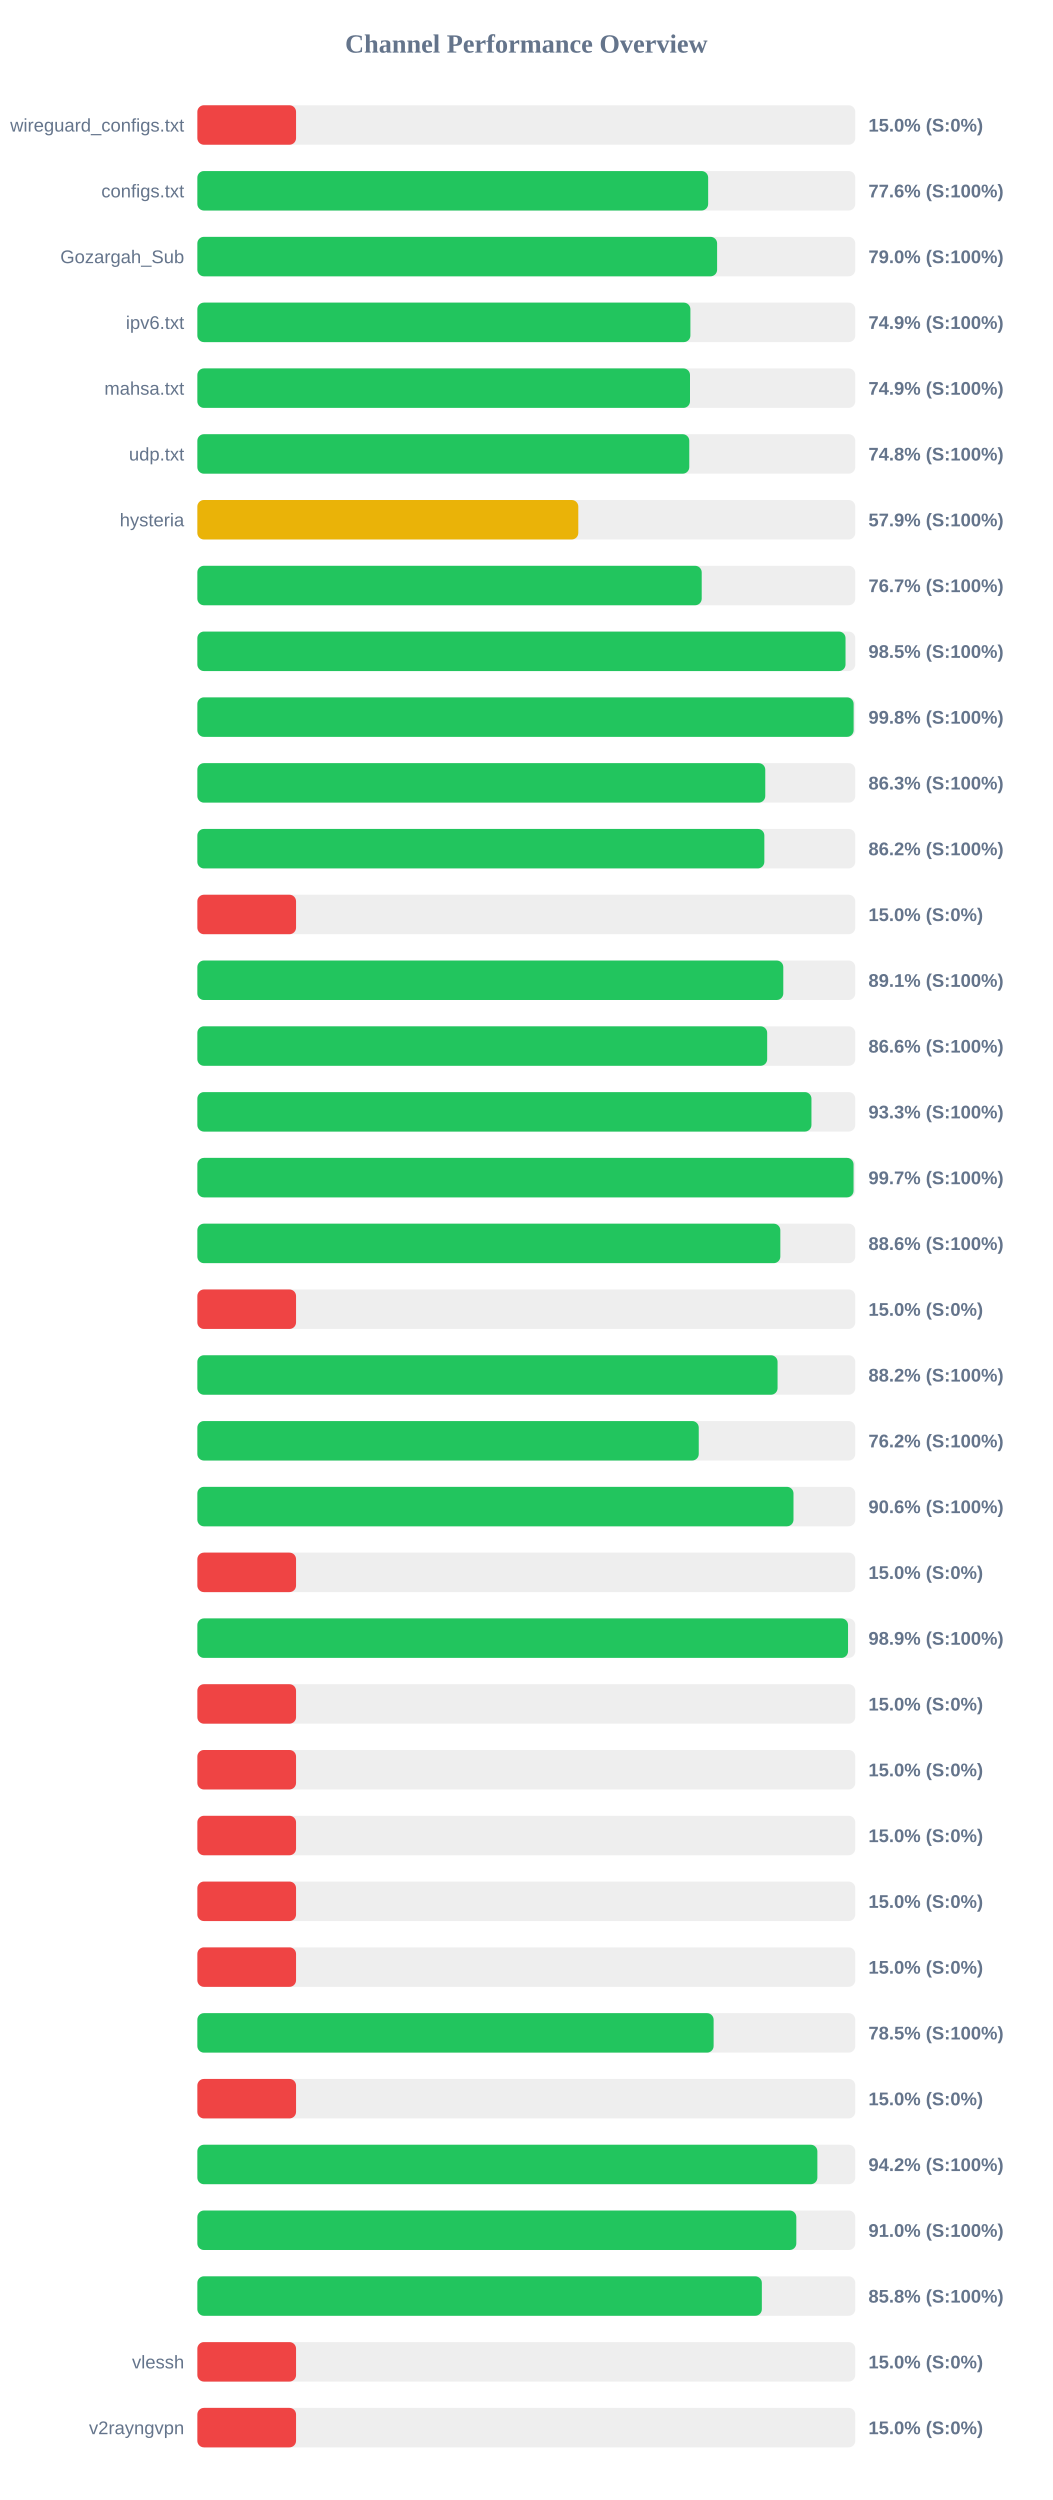
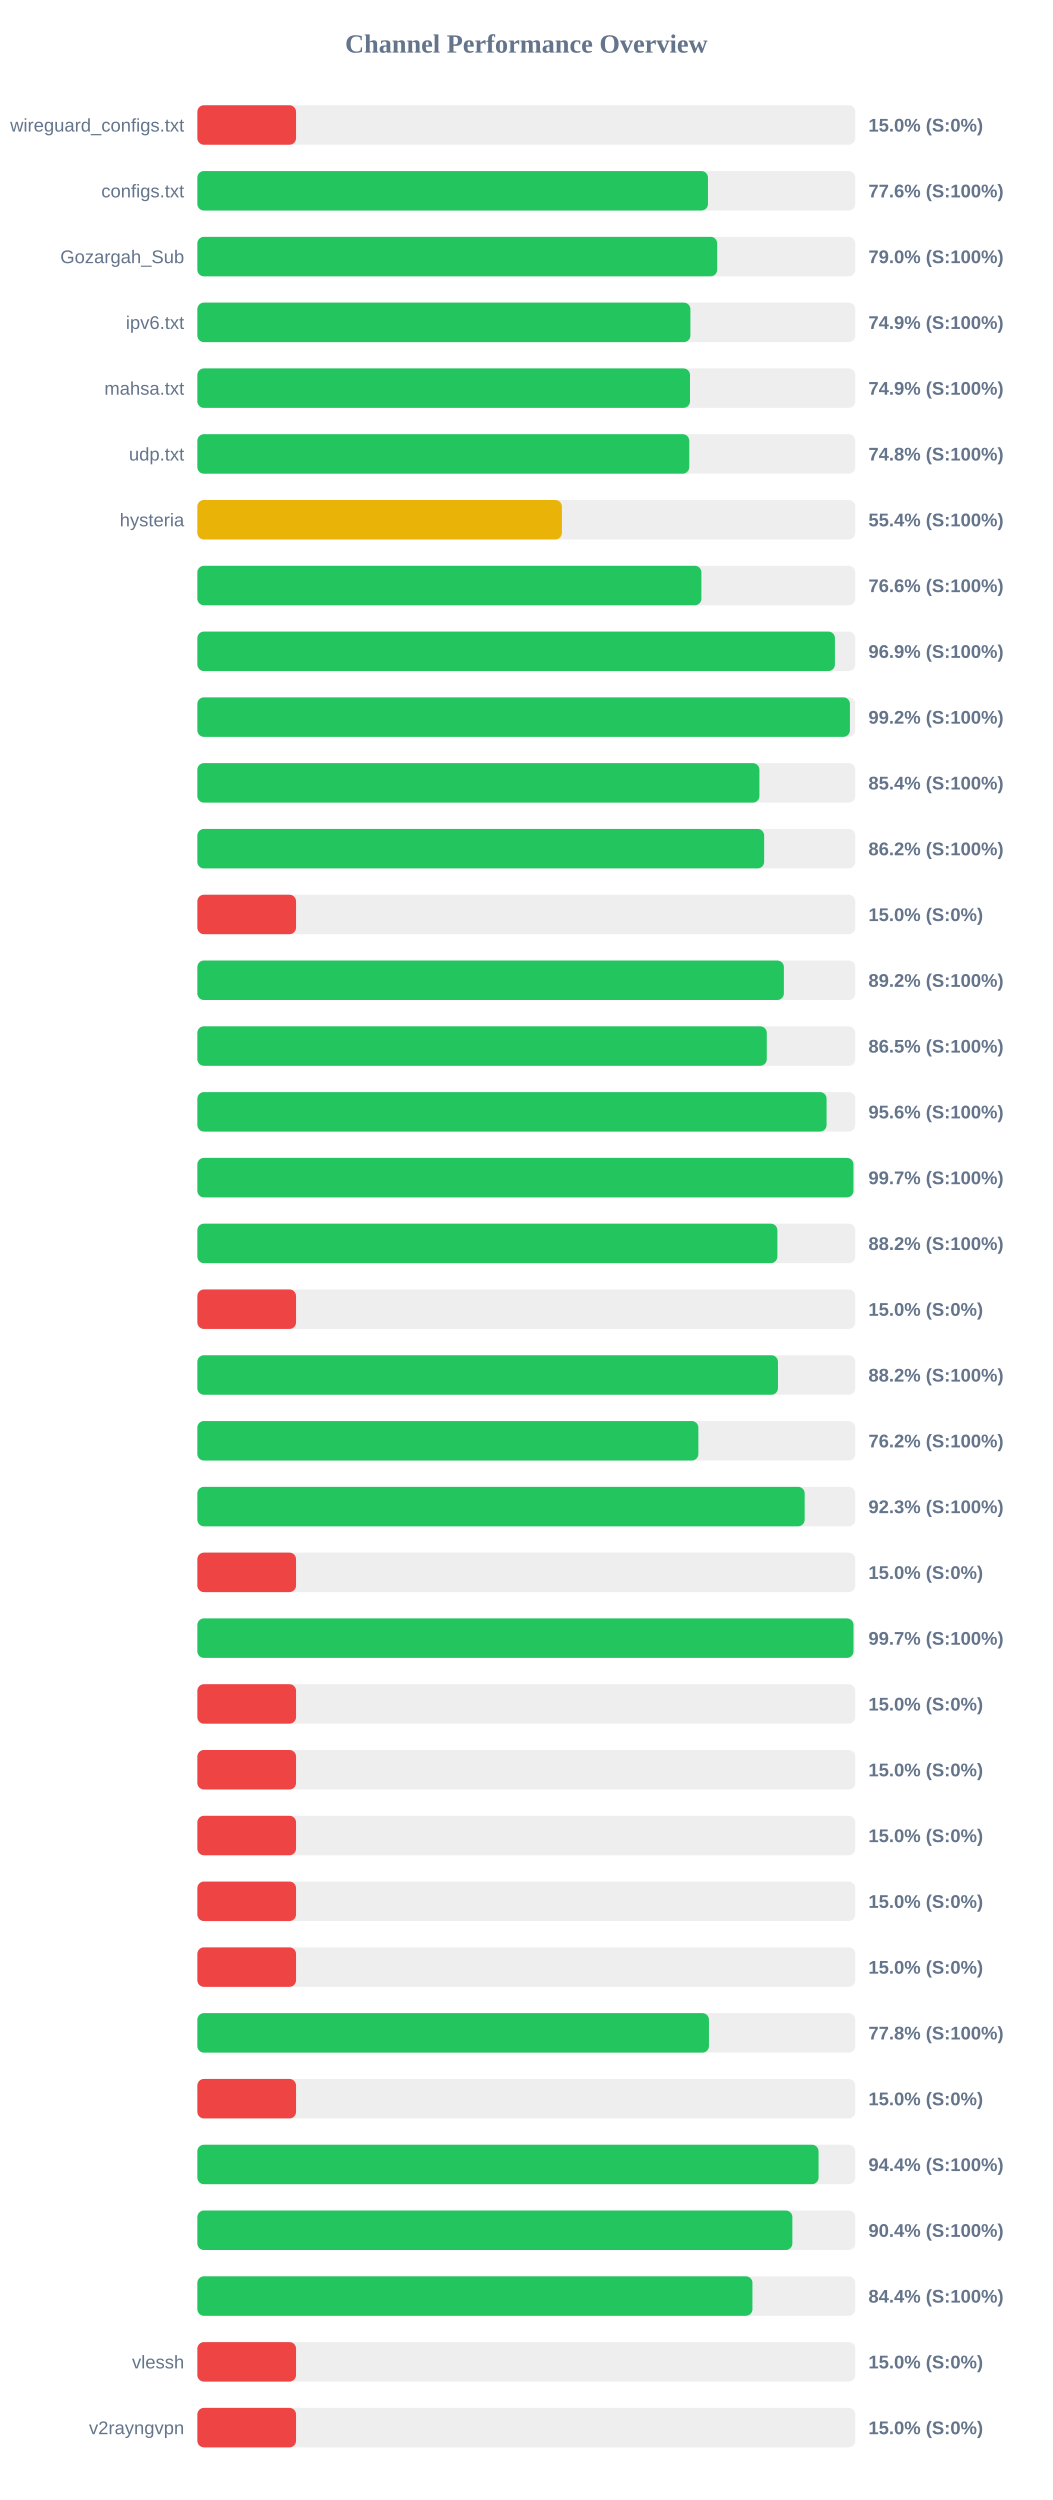
<svg xmlns="http://www.w3.org/2000/svg" width="800" height="1900" version="1.1">
  <style>
        .row { font: 14px Arial; fill: #64748b; }
        .score { font: bold 14px Arial; fill: #64748b; }
    </style>
  <text x="400" y="40" text-anchor="middle" font-size="20px" font-weight="bold" fill="#64748b">Channel Performance Overview</text>
  <rect x="150" y="80" width="500" height="30" fill="#eee" rx="5" />
  <rect x="150" y="80" width="75.0" height="30" fill="#ef4444" rx="5" />
  <text x="140" y="100" text-anchor="end" class="row">wireguard_configs.txt</text>
  <text x="660" y="100" text-anchor="start" class="score">15.0% (S:0%)</text>
  <rect x="150" y="130" width="500" height="30" fill="#eee" rx="5" />
-   <rect x="150" y="130" width="388.2" height="30" fill="#22c55e" rx="5" />
+   <rect x="150" y="130" width="388.05" height="30" fill="#22c55e" rx="5" />
  <text x="140" y="150" text-anchor="end" class="row">configs.txt</text>
  <text x="660" y="150" text-anchor="start" class="score">77.6% (S:100%)</text>
  <rect x="150" y="180" width="500" height="30" fill="#eee" rx="5" />
-   <rect x="150" y="180" width="395.0" height="30" fill="#22c55e" rx="5" />
+   <rect x="150" y="180" width="395.05" height="30" fill="#22c55e" rx="5" />
  <text x="140" y="200" text-anchor="end" class="row">Gozargah_Sub</text>
  <text x="660" y="200" text-anchor="start" class="score">79.0% (S:100%)</text>
  <rect x="150" y="230" width="500" height="30" fill="#eee" rx="5" />
  <rect x="150" y="230" width="374.7" height="30" fill="#22c55e" rx="5" />
  <text x="140" y="250" text-anchor="end" class="row">ipv6.txt</text>
  <text x="660" y="250" text-anchor="start" class="score">74.9% (S:100%)</text>
  <rect x="150" y="280" width="500" height="30" fill="#eee" rx="5" />
  <rect x="150" y="280" width="374.4" height="30" fill="#22c55e" rx="5" />
  <text x="140" y="300" text-anchor="end" class="row">mahsa.txt</text>
  <text x="660" y="300" text-anchor="start" class="score">74.9% (S:100%)</text>
  <rect x="150" y="330" width="500" height="30" fill="#eee" rx="5" />
  <rect x="150" y="330" width="373.85" height="30" fill="#22c55e" rx="5" />
  <text x="140" y="350" text-anchor="end" class="row">udp.txt</text>
  <text x="660" y="350" text-anchor="start" class="score">74.8% (S:100%)</text>
  <rect x="150" y="380" width="500" height="30" fill="#eee" rx="5" />
-   <rect x="150" y="380" width="289.5" height="30" fill="#eab308" rx="5" />
+   <rect x="150" y="380" width="277.05" height="30" fill="#eab308" rx="5" />
  <text x="140" y="400" text-anchor="end" class="row">hysteria</text>
-   <text x="660" y="400" text-anchor="start" class="score">57.9% (S:100%)</text>
+   <text x="660" y="400" text-anchor="start" class="score">55.4% (S:100%)</text>
  <rect x="150" y="430" width="500" height="30" fill="#eee" rx="5" />
-   <rect x="150" y="430" width="383.3" height="30" fill="#22c55e" rx="5" />
+   <rect x="150" y="430" width="383.05" height="30" fill="#22c55e" rx="5" />
  <text x="140" y="450" text-anchor="end" class="row" />
-   <text x="660" y="450" text-anchor="start" class="score">76.7% (S:100%)</text>
+   <text x="660" y="450" text-anchor="start" class="score">76.6% (S:100%)</text>
  <rect x="150" y="480" width="500" height="30" fill="#eee" rx="5" />
-   <rect x="150" y="480" width="492.6" height="30" fill="#22c55e" rx="5" />
+   <rect x="150" y="480" width="484.55" height="30" fill="#22c55e" rx="5" />
  <text x="140" y="500" text-anchor="end" class="row" />
-   <text x="660" y="500" text-anchor="start" class="score">98.5% (S:100%)</text>
+   <text x="660" y="500" text-anchor="start" class="score">96.9% (S:100%)</text>
  <rect x="150" y="530" width="500" height="30" fill="#eee" rx="5" />
-   <rect x="150" y="530" width="498.75" height="30" fill="#22c55e" rx="5" />
+   <rect x="150" y="530" width="495.95" height="30" fill="#22c55e" rx="5" />
  <text x="140" y="550" text-anchor="end" class="row" />
-   <text x="660" y="550" text-anchor="start" class="score">99.8% (S:100%)</text>
+   <text x="660" y="550" text-anchor="start" class="score">99.2% (S:100%)</text>
  <rect x="150" y="580" width="500" height="30" fill="#eee" rx="5" />
-   <rect x="150" y="580" width="431.6" height="30" fill="#22c55e" rx="5" />
+   <rect x="150" y="580" width="427.15" height="30" fill="#22c55e" rx="5" />
  <text x="140" y="600" text-anchor="end" class="row" />
-   <text x="660" y="600" text-anchor="start" class="score">86.3% (S:100%)</text>
+   <text x="660" y="600" text-anchor="start" class="score">85.4% (S:100%)</text>
  <rect x="150" y="630" width="500" height="30" fill="#eee" rx="5" />
-   <rect x="150" y="630" width="430.9" height="30" fill="#22c55e" rx="5" />
+   <rect x="150" y="630" width="430.75" height="30" fill="#22c55e" rx="5" />
  <text x="140" y="650" text-anchor="end" class="row" />
  <text x="660" y="650" text-anchor="start" class="score">86.2% (S:100%)</text>
  <rect x="150" y="680" width="500" height="30" fill="#eee" rx="5" />
  <rect x="150" y="680" width="75.0" height="30" fill="#ef4444" rx="5" />
  <text x="140" y="700" text-anchor="end" class="row" />
  <text x="660" y="700" text-anchor="start" class="score">15.0% (S:0%)</text>
  <rect x="150" y="730" width="500" height="30" fill="#eee" rx="5" />
-   <rect x="150" y="730" width="445.3" height="30" fill="#22c55e" rx="5" />
+   <rect x="150" y="730" width="445.75" height="30" fill="#22c55e" rx="5" />
  <text x="140" y="750" text-anchor="end" class="row" />
-   <text x="660" y="750" text-anchor="start" class="score">89.1% (S:100%)</text>
+   <text x="660" y="750" text-anchor="start" class="score">89.2% (S:100%)</text>
  <rect x="150" y="780" width="500" height="30" fill="#eee" rx="5" />
-   <rect x="150" y="780" width="433.05" height="30" fill="#22c55e" rx="5" />
+   <rect x="150" y="780" width="432.75" height="30" fill="#22c55e" rx="5" />
  <text x="140" y="800" text-anchor="end" class="row" />
-   <text x="660" y="800" text-anchor="start" class="score">86.6% (S:100%)</text>
+   <text x="660" y="800" text-anchor="start" class="score">86.5% (S:100%)</text>
  <rect x="150" y="830" width="500" height="30" fill="#eee" rx="5" />
-   <rect x="150" y="830" width="466.7" height="30" fill="#22c55e" rx="5" />
+   <rect x="150" y="830" width="478.2" height="30" fill="#22c55e" rx="5" />
  <text x="140" y="850" text-anchor="end" class="row" />
-   <text x="660" y="850" text-anchor="start" class="score">93.3% (S:100%)</text>
+   <text x="660" y="850" text-anchor="start" class="score">95.6% (S:100%)</text>
  <rect x="150" y="880" width="500" height="30" fill="#eee" rx="5" />
-   <rect x="150" y="880" width="498.7" height="30" fill="#22c55e" rx="5" />
+   <rect x="150" y="880" width="498.6" height="30" fill="#22c55e" rx="5" />
  <text x="140" y="900" text-anchor="end" class="row" />
  <text x="660" y="900" text-anchor="start" class="score">99.7% (S:100%)</text>
  <rect x="150" y="930" width="500" height="30" fill="#eee" rx="5" />
-   <rect x="150" y="930" width="443.05" height="30" fill="#22c55e" rx="5" />
+   <rect x="150" y="930" width="440.8" height="30" fill="#22c55e" rx="5" />
  <text x="140" y="950" text-anchor="end" class="row" />
-   <text x="660" y="950" text-anchor="start" class="score">88.6% (S:100%)</text>
+   <text x="660" y="950" text-anchor="start" class="score">88.2% (S:100%)</text>
  <rect x="150" y="980" width="500" height="30" fill="#eee" rx="5" />
  <rect x="150" y="980" width="75.0" height="30" fill="#ef4444" rx="5" />
  <text x="140" y="1000" text-anchor="end" class="row" />
  <text x="660" y="1000" text-anchor="start" class="score">15.0% (S:0%)</text>
  <rect x="150" y="1030" width="500" height="30" fill="#eee" rx="5" />
-   <rect x="150" y="1030" width="440.95" height="30" fill="#22c55e" rx="5" />
+   <rect x="150" y="1030" width="441.25" height="30" fill="#22c55e" rx="5" />
  <text x="140" y="1050" text-anchor="end" class="row" />
  <text x="660" y="1050" text-anchor="start" class="score">88.2% (S:100%)</text>
  <rect x="150" y="1080" width="500" height="30" fill="#eee" rx="5" />
-   <rect x="150" y="1080" width="381.05" height="30" fill="#22c55e" rx="5" />
+   <rect x="150" y="1080" width="380.75" height="30" fill="#22c55e" rx="5" />
  <text x="140" y="1100" text-anchor="end" class="row" />
  <text x="660" y="1100" text-anchor="start" class="score">76.2% (S:100%)</text>
  <rect x="150" y="1130" width="500" height="30" fill="#eee" rx="5" />
-   <rect x="150" y="1130" width="453.05" height="30" fill="#22c55e" rx="5" />
+   <rect x="150" y="1130" width="461.55" height="30" fill="#22c55e" rx="5" />
  <text x="140" y="1150" text-anchor="end" class="row" />
-   <text x="660" y="1150" text-anchor="start" class="score">90.6% (S:100%)</text>
+   <text x="660" y="1150" text-anchor="start" class="score">92.3% (S:100%)</text>
  <rect x="150" y="1180" width="500" height="30" fill="#eee" rx="5" />
  <rect x="150" y="1180" width="75.0" height="30" fill="#ef4444" rx="5" />
  <text x="140" y="1200" text-anchor="end" class="row" />
  <text x="660" y="1200" text-anchor="start" class="score">15.0% (S:0%)</text>
  <rect x="150" y="1230" width="500" height="30" fill="#eee" rx="5" />
-   <rect x="150" y="1230" width="494.5" height="30" fill="#22c55e" rx="5" />
+   <rect x="150" y="1230" width="498.65" height="30" fill="#22c55e" rx="5" />
  <text x="140" y="1250" text-anchor="end" class="row" />
-   <text x="660" y="1250" text-anchor="start" class="score">98.9% (S:100%)</text>
+   <text x="660" y="1250" text-anchor="start" class="score">99.7% (S:100%)</text>
  <rect x="150" y="1280" width="500" height="30" fill="#eee" rx="5" />
  <rect x="150" y="1280" width="75.0" height="30" fill="#ef4444" rx="5" />
  <text x="140" y="1300" text-anchor="end" class="row" />
  <text x="660" y="1300" text-anchor="start" class="score">15.0% (S:0%)</text>
  <rect x="150" y="1330" width="500" height="30" fill="#eee" rx="5" />
  <rect x="150" y="1330" width="75.0" height="30" fill="#ef4444" rx="5" />
  <text x="140" y="1350" text-anchor="end" class="row" />
  <text x="660" y="1350" text-anchor="start" class="score">15.0% (S:0%)</text>
  <rect x="150" y="1380" width="500" height="30" fill="#eee" rx="5" />
  <rect x="150" y="1380" width="75.0" height="30" fill="#ef4444" rx="5" />
  <text x="140" y="1400" text-anchor="end" class="row" />
  <text x="660" y="1400" text-anchor="start" class="score">15.0% (S:0%)</text>
  <rect x="150" y="1430" width="500" height="30" fill="#eee" rx="5" />
  <rect x="150" y="1430" width="75.0" height="30" fill="#ef4444" rx="5" />
  <text x="140" y="1450" text-anchor="end" class="row" />
  <text x="660" y="1450" text-anchor="start" class="score">15.0% (S:0%)</text>
  <rect x="150" y="1480" width="500" height="30" fill="#eee" rx="5" />
  <rect x="150" y="1480" width="75.0" height="30" fill="#ef4444" rx="5" />
  <text x="140" y="1500" text-anchor="end" class="row" />
  <text x="660" y="1500" text-anchor="start" class="score">15.0% (S:0%)</text>
  <rect x="150" y="1530" width="500" height="30" fill="#eee" rx="5" />
-   <rect x="150" y="1530" width="392.35" height="30" fill="#22c55e" rx="5" />
+   <rect x="150" y="1530" width="388.8" height="30" fill="#22c55e" rx="5" />
  <text x="140" y="1550" text-anchor="end" class="row" />
-   <text x="660" y="1550" text-anchor="start" class="score">78.5% (S:100%)</text>
+   <text x="660" y="1550" text-anchor="start" class="score">77.8% (S:100%)</text>
  <rect x="150" y="1580" width="500" height="30" fill="#eee" rx="5" />
  <rect x="150" y="1580" width="75.0" height="30" fill="#ef4444" rx="5" />
  <text x="140" y="1600" text-anchor="end" class="row" />
  <text x="660" y="1600" text-anchor="start" class="score">15.0% (S:0%)</text>
  <rect x="150" y="1630" width="500" height="30" fill="#eee" rx="5" />
-   <rect x="150" y="1630" width="471.2" height="30" fill="#22c55e" rx="5" />
+   <rect x="150" y="1630" width="472.1" height="30" fill="#22c55e" rx="5" />
  <text x="140" y="1650" text-anchor="end" class="row" />
-   <text x="660" y="1650" text-anchor="start" class="score">94.2% (S:100%)</text>
+   <text x="660" y="1650" text-anchor="start" class="score">94.4% (S:100%)</text>
  <rect x="150" y="1680" width="500" height="30" fill="#eee" rx="5" />
-   <rect x="150" y="1680" width="455.2" height="30" fill="#22c55e" rx="5" />
+   <rect x="150" y="1680" width="452.2" height="30" fill="#22c55e" rx="5" />
  <text x="140" y="1700" text-anchor="end" class="row" />
-   <text x="660" y="1700" text-anchor="start" class="score">91.0% (S:100%)</text>
+   <text x="660" y="1700" text-anchor="start" class="score">90.4% (S:100%)</text>
  <rect x="150" y="1730" width="500" height="30" fill="#eee" rx="5" />
-   <rect x="150" y="1730" width="429.0" height="30" fill="#22c55e" rx="5" />
+   <rect x="150" y="1730" width="421.85" height="30" fill="#22c55e" rx="5" />
  <text x="140" y="1750" text-anchor="end" class="row" />
-   <text x="660" y="1750" text-anchor="start" class="score">85.8% (S:100%)</text>
+   <text x="660" y="1750" text-anchor="start" class="score">84.4% (S:100%)</text>
  <rect x="150" y="1780" width="500" height="30" fill="#eee" rx="5" />
  <rect x="150" y="1780" width="75.0" height="30" fill="#ef4444" rx="5" />
  <text x="140" y="1800" text-anchor="end" class="row">vlessh</text>
  <text x="660" y="1800" text-anchor="start" class="score">15.0% (S:0%)</text>
  <rect x="150" y="1830" width="500" height="30" fill="#eee" rx="5" />
  <rect x="150" y="1830" width="75.0" height="30" fill="#ef4444" rx="5" />
  <text x="140" y="1850" text-anchor="end" class="row">v2rayngvpn</text>
  <text x="660" y="1850" text-anchor="start" class="score">15.0% (S:0%)</text>
</svg>
